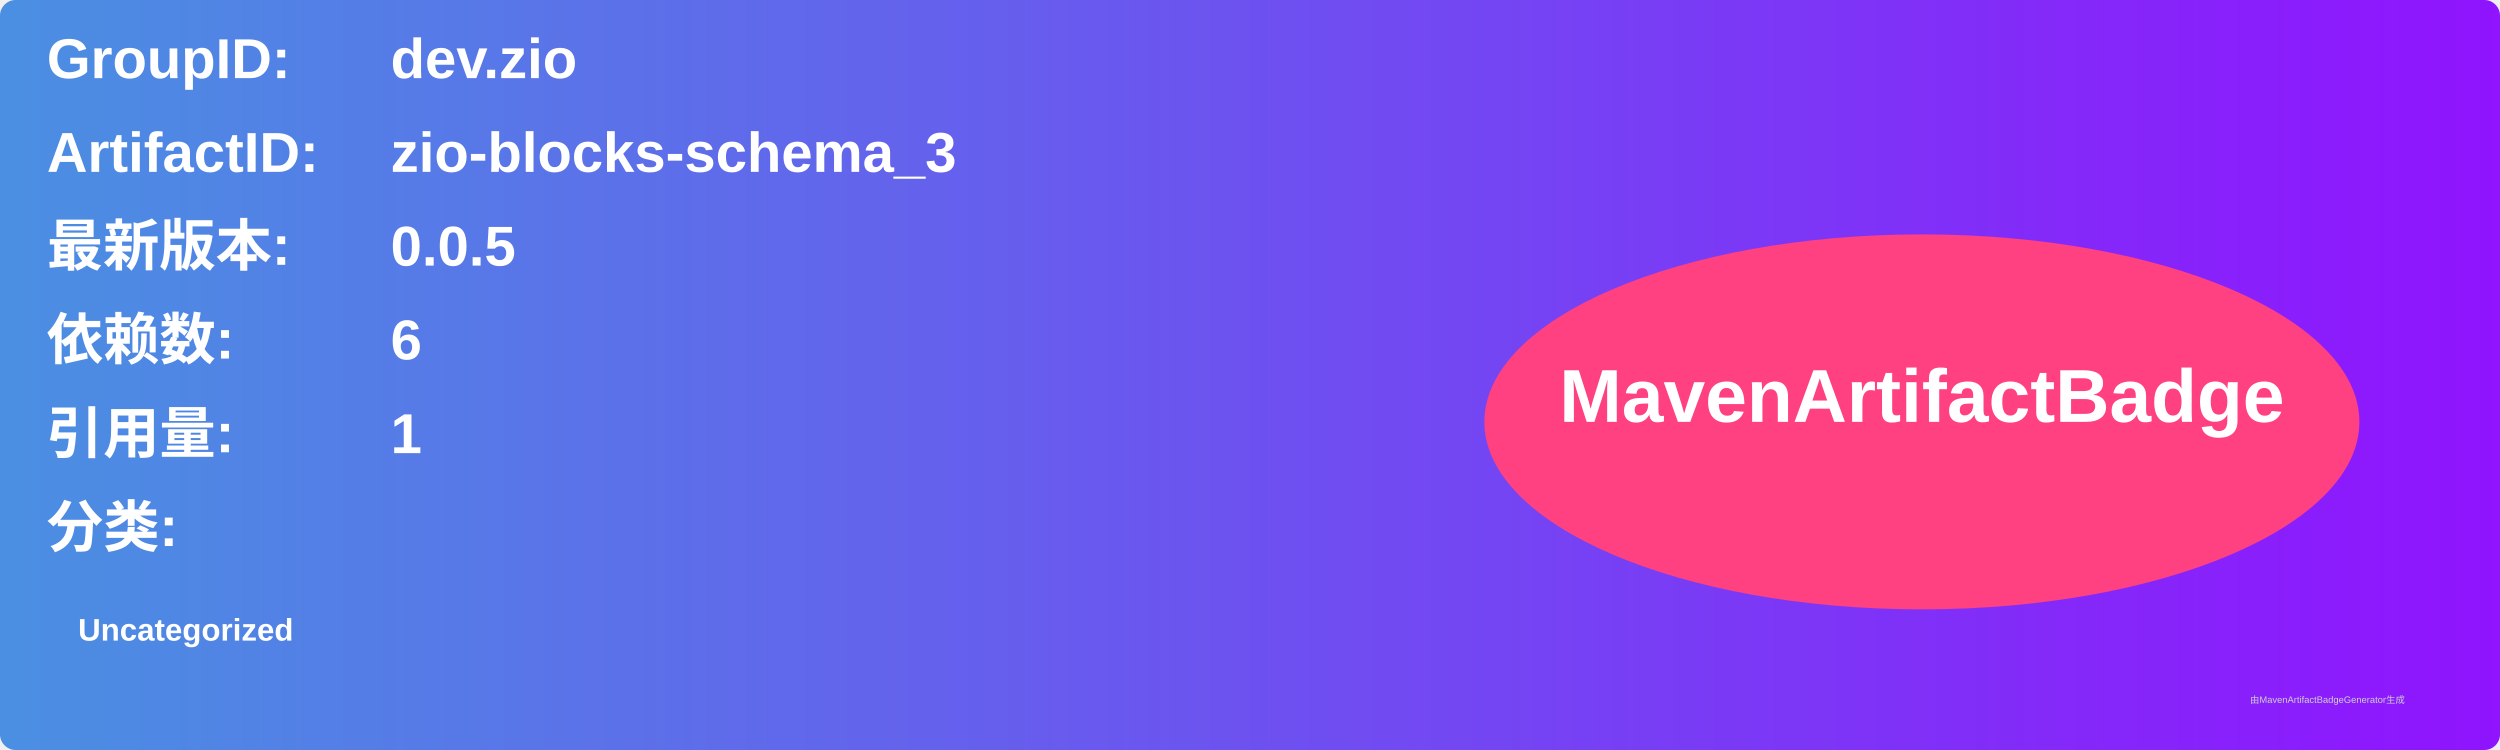
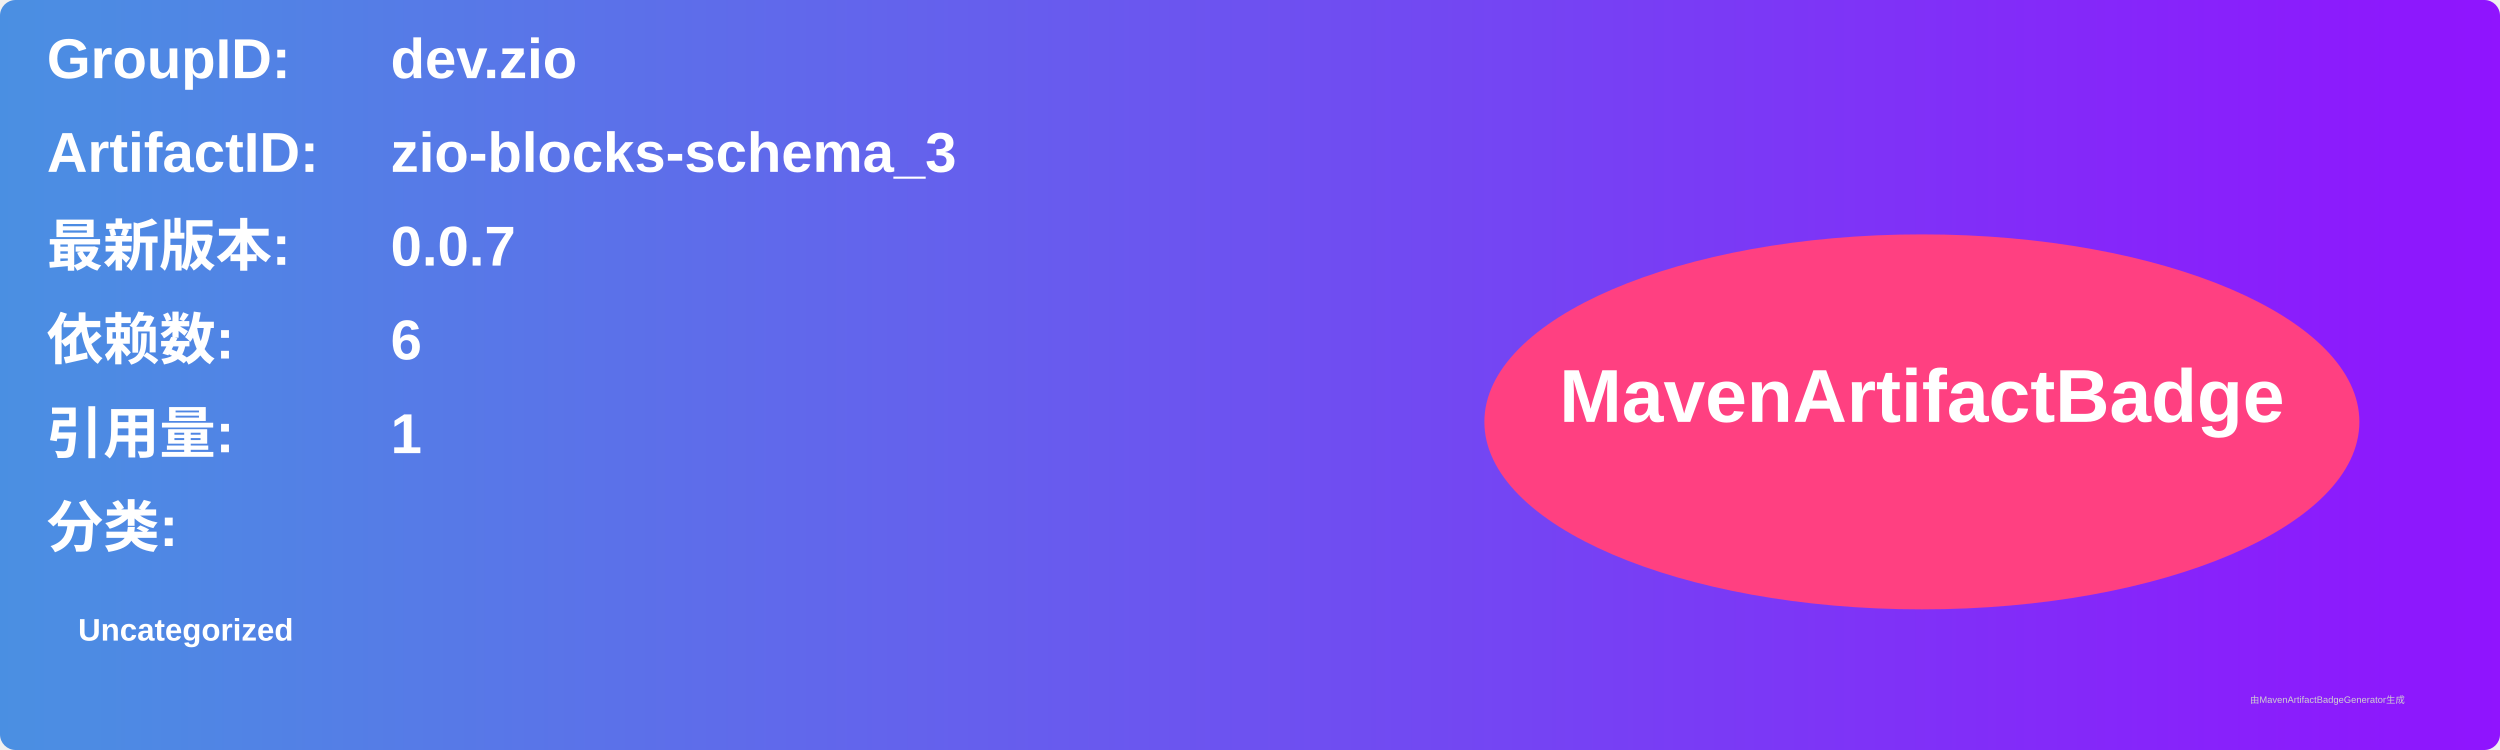
<svg xmlns="http://www.w3.org/2000/svg" width="800" height="240" viewBox="0 0 800 240">
  <linearGradient id="grad" x1="0%" y1="0%" x2="100%" y2="0%">
    <stop offset="0%" stop-color="#4a90e2" />
    <stop offset="100%" stop-color="#9013fe" />
  </linearGradient>
  <rect width="100%" height="100%" rx="5" ry="5" fill="url(#grad)" />
  <g transform="translate(15, 15)">
    <text x="0" y="10" font-family="Arial" font-size="18" fill="white" font-weight="bold" width="260">GroupID:</text>
    <text x="110" y="10" font-family="Arial" font-size="18" fill="white" font-weight="bold" width="460">dev.zio</text>
    <text x="0" y="40" font-family="Arial" font-size="18" fill="white" font-weight="bold" width="260">ArtifactID:</text>
    <text x="110" y="40" font-family="Arial" font-size="18" fill="white" font-weight="bold" width="460">zio-blocks-schema_3</text>
    <text x="0" y="70" font-family="Arial" font-size="18" fill="white" font-weight="bold">最新版本:</text>
    <text x="110" y="70" font-family="Arial" font-size="18" fill="white" font-weight="bold">
-       <tspan font-weight="bold">0.0.5</tspan>
+       <tspan font-weight="bold">0.0.7</tspan>
    </text>
    <text x="0" y="100" font-family="Arial" font-size="18" fill="white" font-weight="bold">依赖数: </text>
    <text x="110" y="100" font-family="Arial" font-size="18" fill="white">
      <tspan font-weight="bold">6</tspan>
    </text>
    <text x="0" y="130" font-family="Arial" font-size="18" fill="white" font-weight="bold">引用量: </text>
    <text x="110" y="130" font-family="Arial" font-size="18" fill="white">
      <tspan font-weight="bold">1</tspan>
    </text>
    <text x="0" y="160" font-family="Arial" font-size="18" fill="white" font-weight="bold">分类:</text>
    <text x="10" y="190" font-family="Arial" font-size="10" fill="white">
      <tspan font-weight="bold">Uncategorized</tspan>
    </text>
    <ellipse cx="600" cy="120" rx="140" ry="60" fill="#ff4081" />
    <text x="600" y="120" text-anchor="middle" font-family="Arial" font-size="24" fill="white" font-weight="bold">MavenArtifactBadge</text>
  </g>
  <text x="720" y="225" font-family="Arial" font-size="3" fill="#d0d0d0">由MavenArtifactBadgeGenerator生成</text>
</svg>
